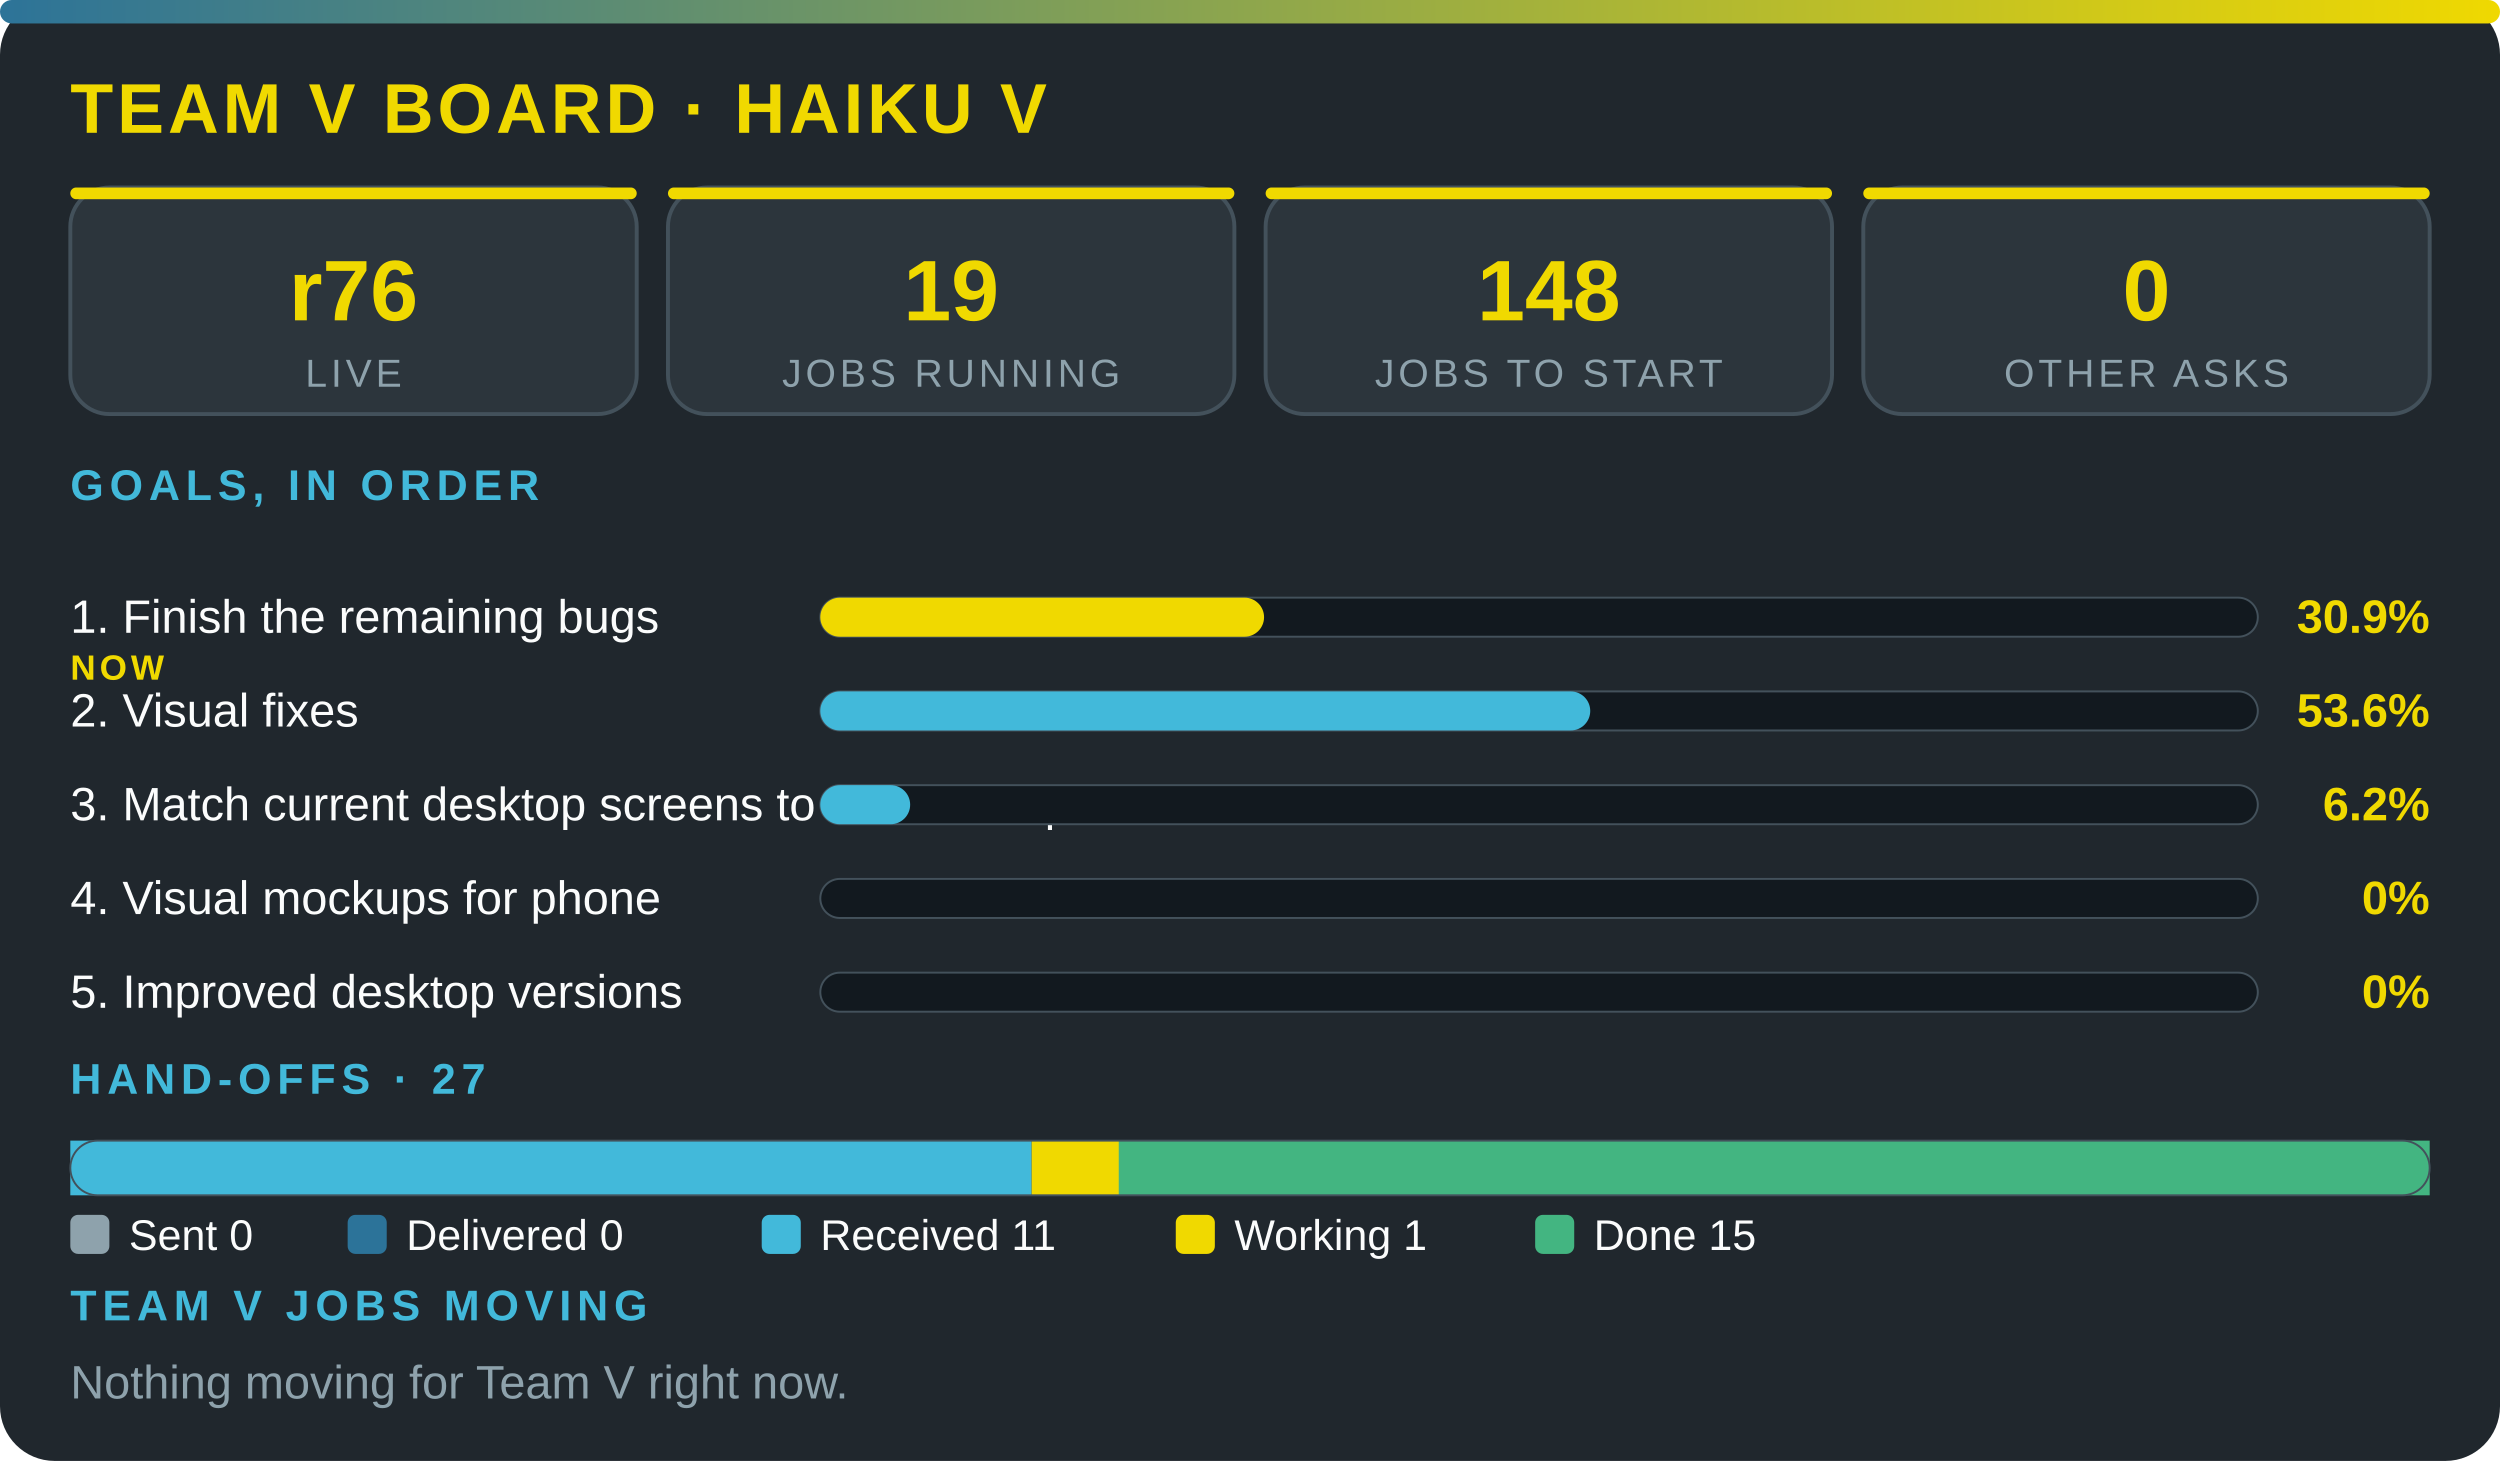
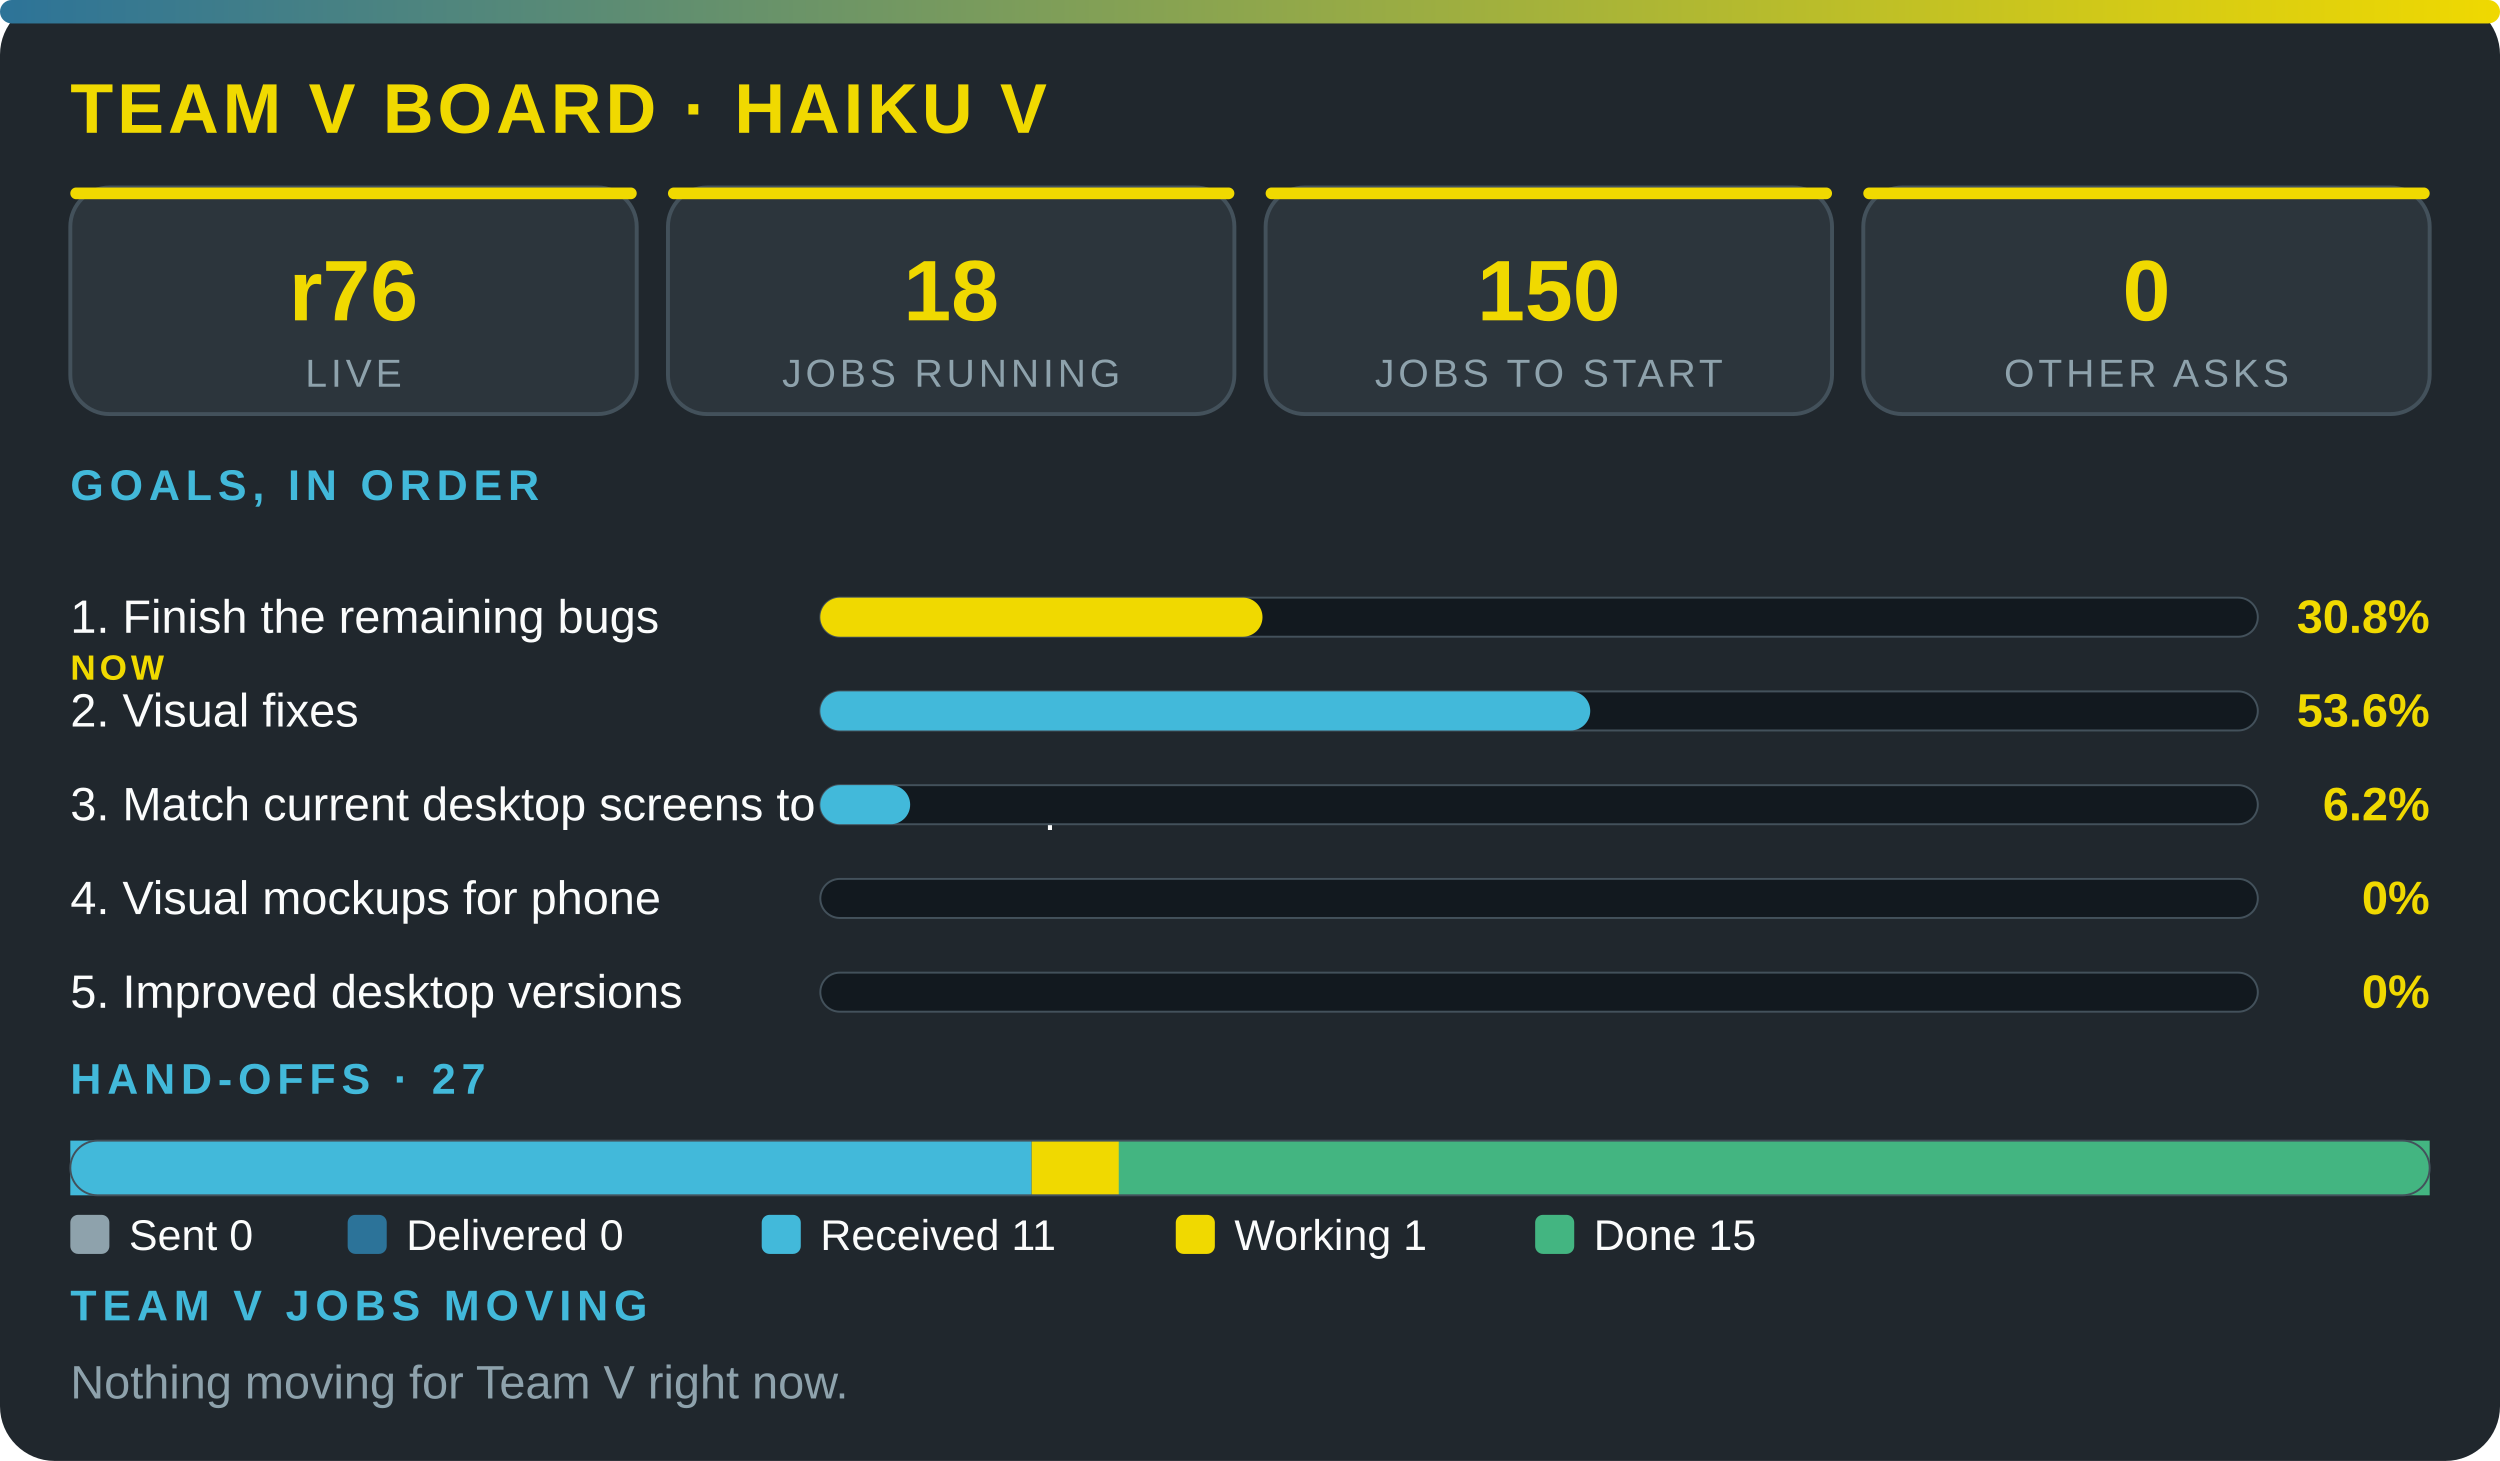
<svg xmlns="http://www.w3.org/2000/svg" viewBox="0 0 640 374" width="100%" role="img" aria-label="Team V board · Haiku V" font-family="'Segoe UI',system-ui,Arial,sans-serif">
  <defs>
    <linearGradient id="g">
      <stop offset="0" stop-color="#2c7399" />
      <stop offset="1" stop-color="#f0d900" />
    </linearGradient>
  </defs>
  <rect width="640" height="374" rx="14" fill="#20272d" />
  <rect width="640" height="6" rx="3" fill="url(#g)" />
  <text x="18" y="34" font-size="18" font-weight="800" fill="#f0d900" letter-spacing="1">TEAM V BOARD · HAIKU V</text>
  <rect x="18" y="48" width="145" height="58" rx="10" fill="#2c353c" stroke="#43515b" />
  <rect x="18" y="48" width="145" height="3" rx="1.5" fill="#f0d900" />
  <text x="90.5" y="82" font-size="22" font-weight="800" fill="#f0d900" text-anchor="middle">r76</text>
  <text x="90.5" y="99" font-size="10" fill="#8ea2ac" letter-spacing="1" text-anchor="middle">LIVE</text>
  <rect x="171" y="48" width="145" height="58" rx="10" fill="#2c353c" stroke="#43515b" />
  <rect x="171" y="48" width="145" height="3" rx="1.5" fill="#f0d900" />
-   <text x="243.5" y="82" font-size="22" font-weight="800" fill="#f0d900" text-anchor="middle">19</text>
+   <text x="243.5" y="82" font-size="22" font-weight="800" fill="#f0d900" text-anchor="middle">18</text>
  <text x="243.5" y="99" font-size="10" fill="#8ea2ac" letter-spacing="1" text-anchor="middle">JOBS RUNNING</text>
  <rect x="324" y="48" width="145" height="58" rx="10" fill="#2c353c" stroke="#43515b" />
  <rect x="324" y="48" width="145" height="3" rx="1.5" fill="#f0d900" />
-   <text x="396.5" y="82" font-size="22" font-weight="800" fill="#f0d900" text-anchor="middle">148</text>
+   <text x="396.5" y="82" font-size="22" font-weight="800" fill="#f0d900" text-anchor="middle">150</text>
  <text x="396.5" y="99" font-size="10" fill="#8ea2ac" letter-spacing="1" text-anchor="middle">JOBS TO START</text>
  <rect x="477" y="48" width="145" height="58" rx="10" fill="#2c353c" stroke="#43515b" />
  <rect x="477" y="48" width="145" height="3" rx="1.5" fill="#f0d900" />
  <text x="549.5" y="82" font-size="22" font-weight="800" fill="#f0d900" text-anchor="middle">0</text>
  <text x="549.5" y="99" font-size="10" fill="#8ea2ac" letter-spacing="1" text-anchor="middle">OTHER ASKS</text>
  <text x="18" y="128" font-size="11" font-weight="700" fill="#42b9da" letter-spacing="1.5">GOALS, IN ORDER</text>
  <text x="18" y="162" font-size="12" fill="#fbfcfc">1. Finish the remaining bugs</text>
  <text x="18" y="174" font-size="9" font-weight="800" letter-spacing="1" fill="#f0d900">NOW</text>
  <rect x="210" y="153" width="368" height="10" rx="5" fill="#12191f" stroke="#43515b" stroke-width=".5" />
-   <rect x="210" y="153" width="113.6" height="10" rx="5" fill="#f0d900" />
-   <text x="622" y="162" font-size="12" font-weight="800" fill="#f0d900" text-anchor="end">30.9%</text>
+   <rect x="210" y="153" width="113.2" height="10" rx="5" fill="#f0d900" />
+   <text x="622" y="162" font-size="12" font-weight="800" fill="#f0d900" text-anchor="end">30.8%</text>
  <text x="18" y="186" font-size="12" fill="#fbfcfc">2. Visual fixes</text>
  <rect x="210" y="177" width="368" height="10" rx="5" fill="#12191f" stroke="#43515b" stroke-width=".5" />
  <rect x="210" y="177" width="197.1" height="10" rx="5" fill="#42b9da" />
  <text x="622" y="186" font-size="12" font-weight="800" fill="#f0d900" text-anchor="end">53.6%</text>
  <text x="18" y="210" font-size="12" fill="#fbfcfc">3. Match current desktop screens to the mockup</text>
  <rect x="210" y="201" width="368" height="10" rx="5" fill="#12191f" stroke="#43515b" stroke-width=".5" />
  <rect x="210" y="201" width="23" height="10" rx="5" fill="#42b9da" />
  <text x="622" y="210" font-size="12" font-weight="800" fill="#f0d900" text-anchor="end">6.2%</text>
  <text x="18" y="234" font-size="12" fill="#fbfcfc">4. Visual mockups for phone</text>
  <rect x="210" y="225" width="368" height="10" rx="5" fill="#12191f" stroke="#43515b" stroke-width=".5" />
  <text x="622" y="234" font-size="12" font-weight="800" fill="#f0d900" text-anchor="end">0%</text>
  <text x="18" y="258" font-size="12" fill="#fbfcfc">5. Improved desktop versions</text>
  <rect x="210" y="249" width="368" height="10" rx="5" fill="#12191f" stroke="#43515b" stroke-width=".5" />
  <text x="622" y="258" font-size="12" font-weight="800" fill="#f0d900" text-anchor="end">0%</text>
  <text x="18" y="280" font-size="11" font-weight="700" fill="#42b9da" letter-spacing="1.5">HAND-OFFS · 27</text>
  <rect x="18" y="292" width="246.1" height="14" fill="#42b9da" />
  <rect x="264.1" y="292" width="22.4" height="14" fill="#f0d900" />
  <rect x="286.4" y="292" width="335.6" height="14" fill="#43b581" />
  <rect x="18" y="292" width="604" height="14" rx="7" fill="none" stroke="#43515b" stroke-width=".5" />
  <rect x="18" y="311" width="10" height="10" rx="2" fill="#8ea2ac" />
  <text x="33" y="320" font-size="11" fill="#fbfcfc">Sent 0</text>
  <rect x="89" y="311" width="10" height="10" rx="2" fill="#2c7399" />
  <text x="104" y="320" font-size="11" fill="#fbfcfc">Delivered 0</text>
  <rect x="195" y="311" width="10" height="10" rx="2" fill="#42b9da" />
  <text x="210" y="320" font-size="11" fill="#fbfcfc">Received 11</text>
  <rect x="301" y="311" width="10" height="10" rx="2" fill="#f0d900" />
  <text x="316" y="320" font-size="11" fill="#fbfcfc">Working 1</text>
  <rect x="393" y="311" width="10" height="10" rx="2" fill="#43b581" />
  <text x="408" y="320" font-size="11" fill="#fbfcfc">Done 15</text>
  <text x="18" y="338" font-size="11" font-weight="700" fill="#42b9da" letter-spacing="1.5">TEAM V JOBS MOVING</text>
  <text x="18" y="358" font-size="12" fill="#8ea2ac">Nothing moving for Team V right now.</text>
</svg>
